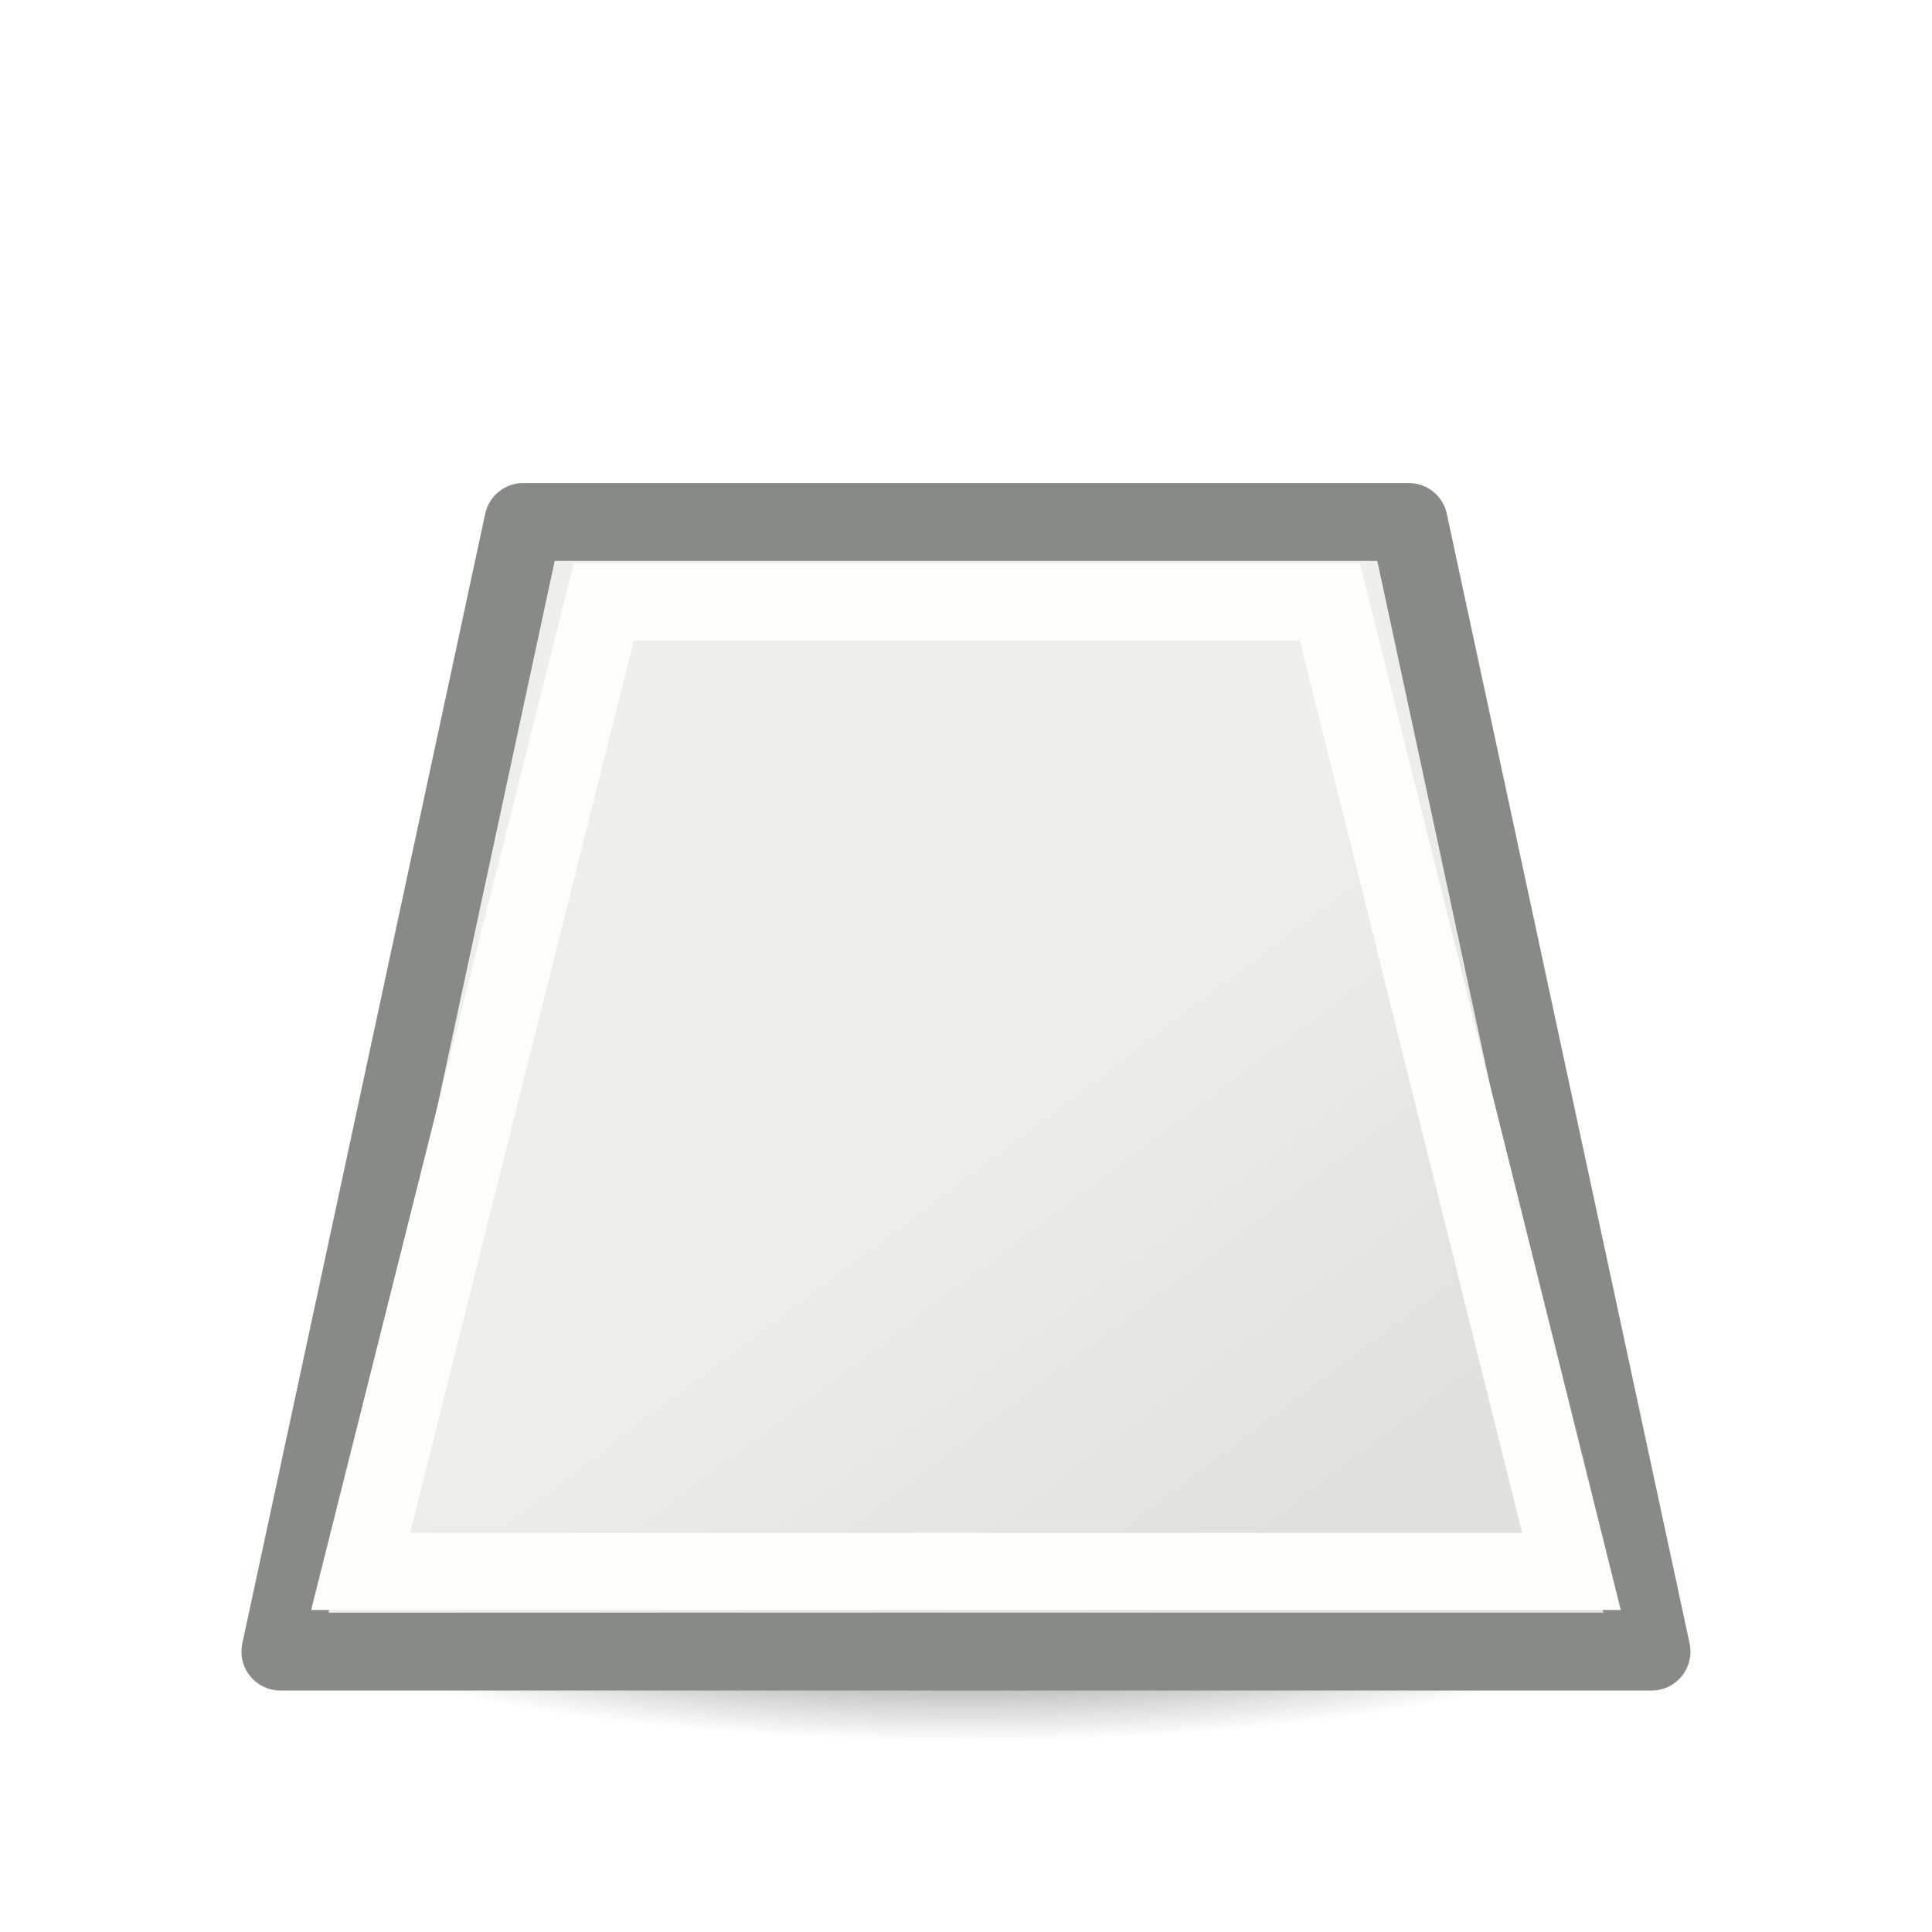
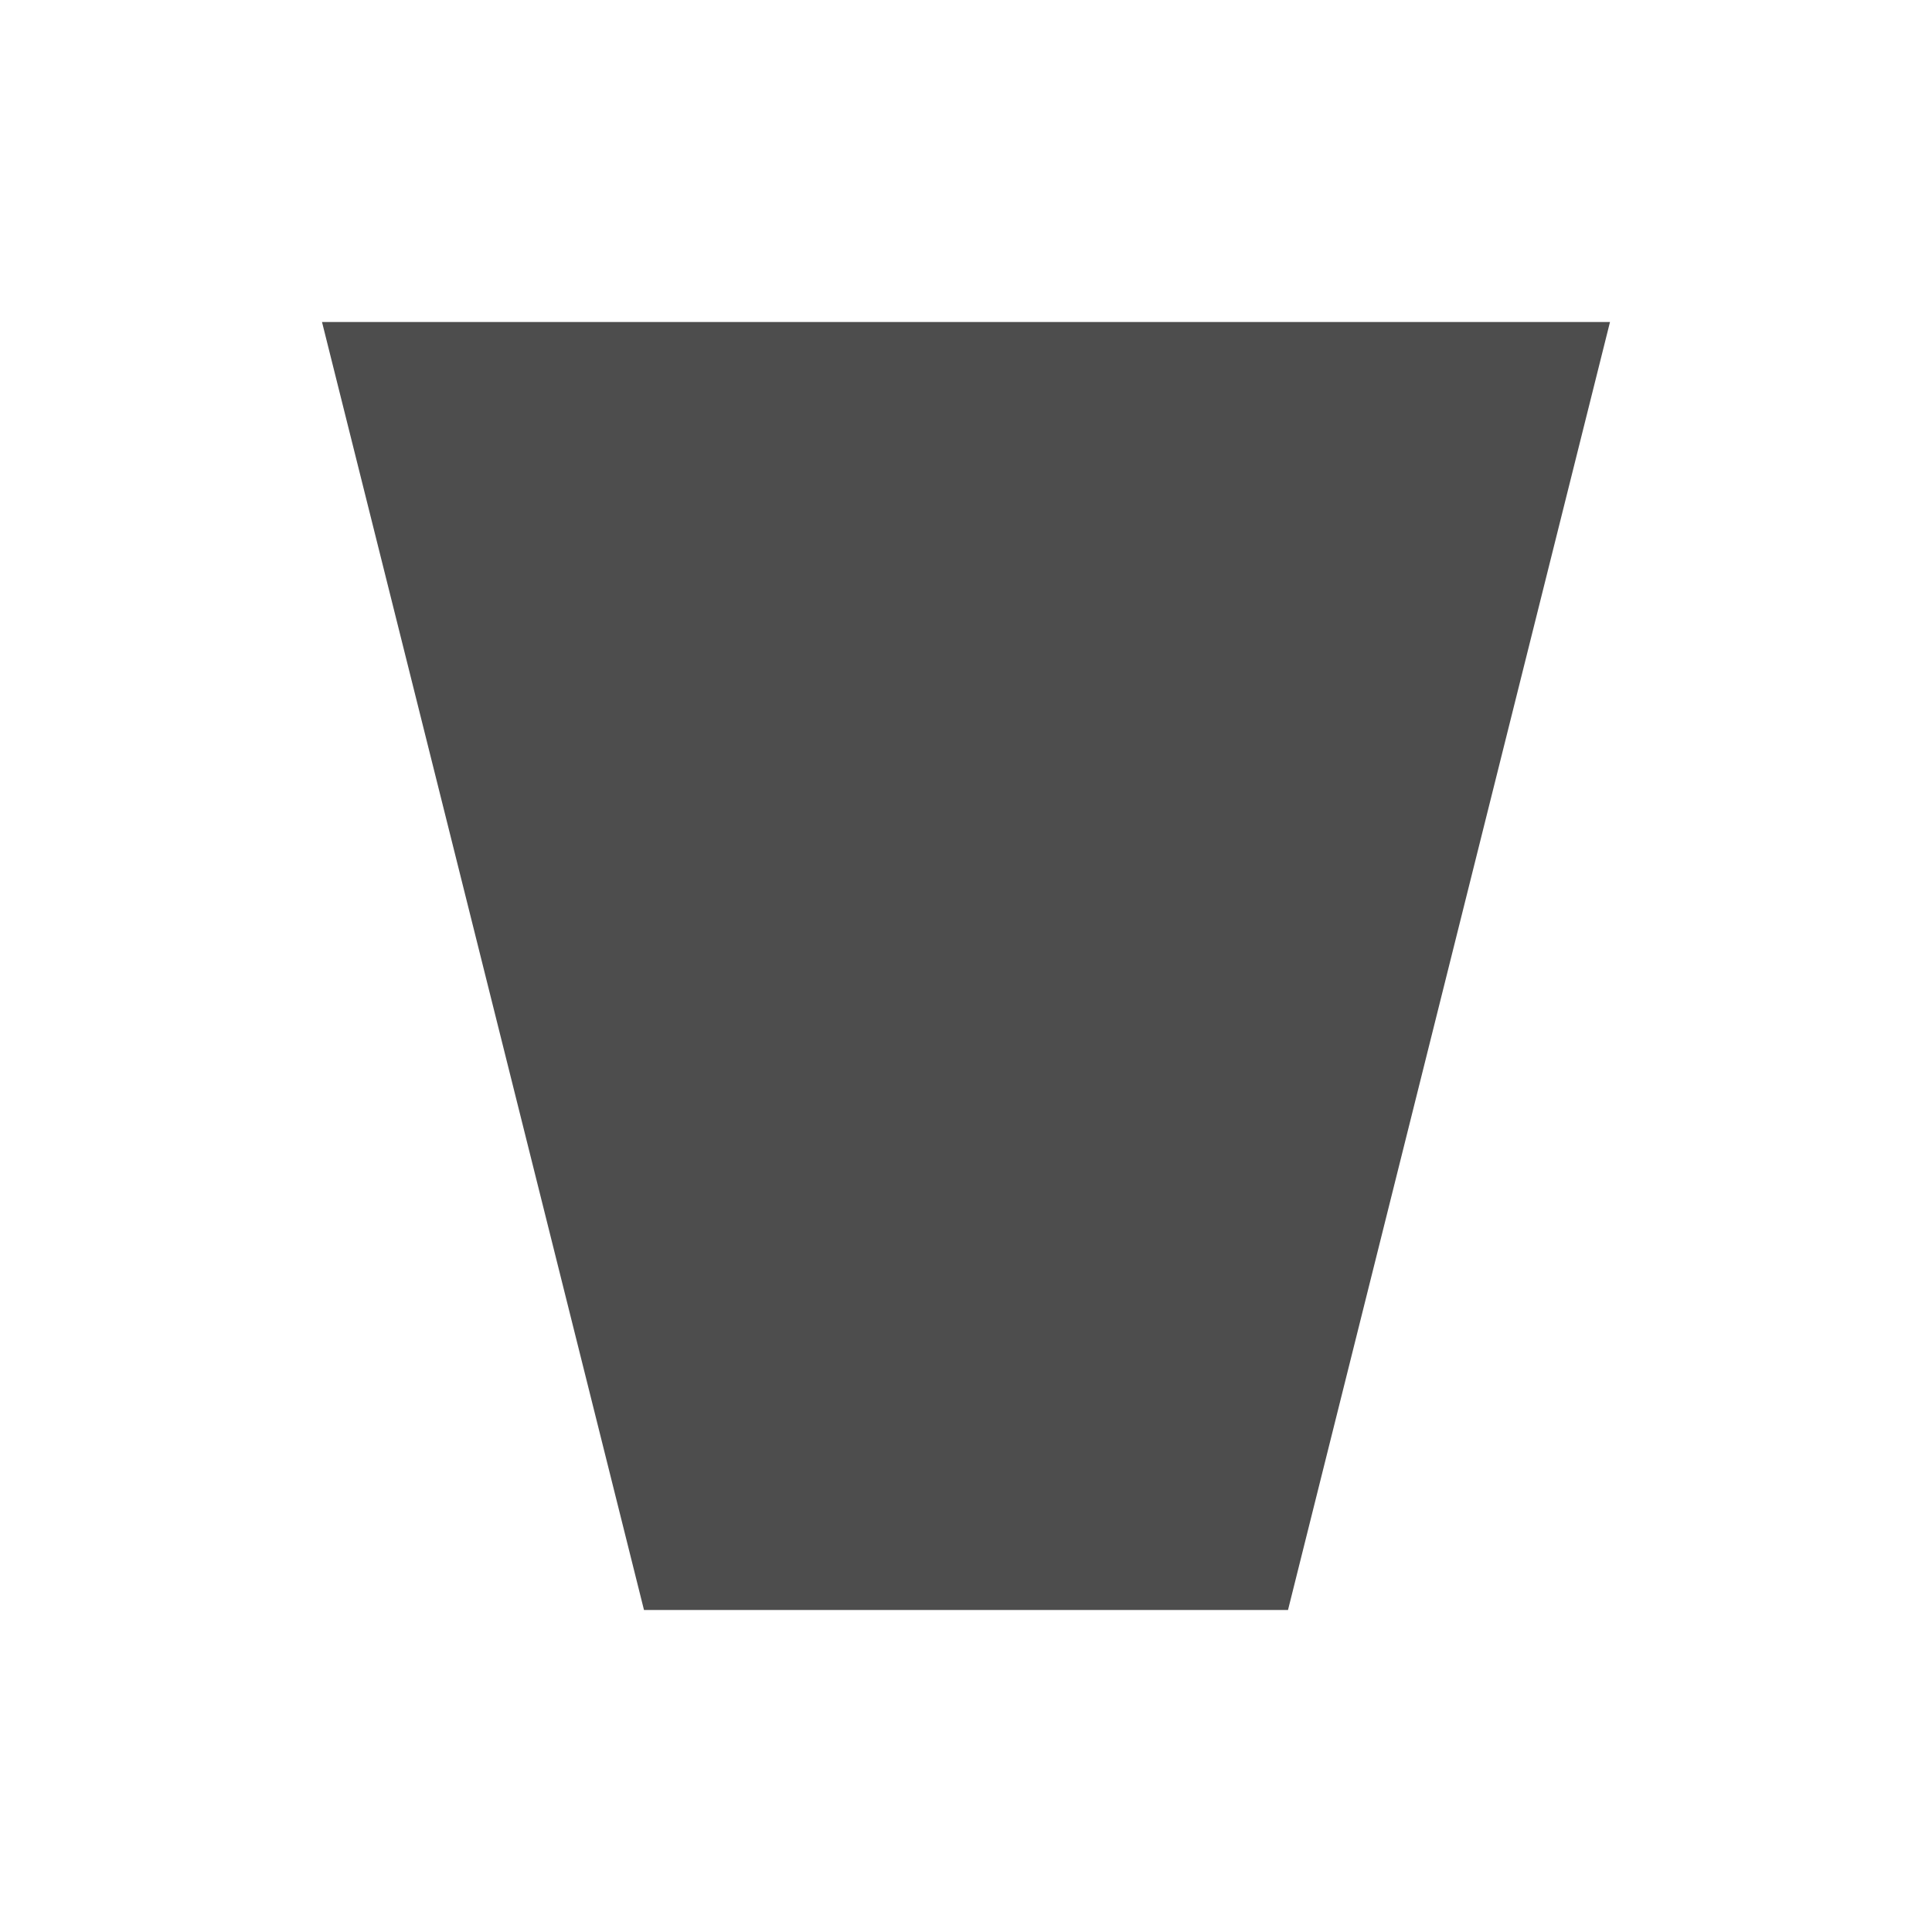
- <svg xmlns="http://www.w3.org/2000/svg" height="24" width="24">
-   <linearGradient id="a" gradientTransform="matrix(.3870502 0 0 .3192019 2.921125 3.318499)" gradientUnits="userSpaceOnUse" x1="23.598" x2="37.747" y1="23.992" y2="39.486">
-     <stop offset="0" stop-color="#eeeeec" />
-     <stop offset="1" stop-color="#e0e0de" />
-   </linearGradient>
-   <radialGradient id="b" cx="2.25" cy="16" gradientTransform="matrix(.5333333 0 0 .1163379 10.8 15.81324)" gradientUnits="userSpaceOnUse" r="16.875">
-     <stop offset="0" />
-     <stop offset="1" stop-opacity="0" />
-   </radialGradient>
-   <g transform="translate(0 2)">
-     <ellipse cx="12" cy="17.675" display="block" fill="url(#b)" fill-rule="evenodd" opacity=".711" rx="9" ry="1.963" />
-     <path d="m6.5 4.484h11l3.016 14.033h-17.033z" fill="url(#a)" stroke="#888a85" stroke-linecap="round" stroke-linejoin="round" stroke-width=".967" />
-     <path d="m7.5 5.479h9.021l3 12.042h-15.042z" fill="none" stroke="#fdfdfb" stroke-width=".958" />
-   </g>
+ <svg xmlns="http://www.w3.org/2000/svg" viewBox="0 0 24 24">
+   <path style="fill:#4d4d4d" d="M 4 4 L 8 20 L 16 20 L 20 4 L 4 4 z " />
</svg>
